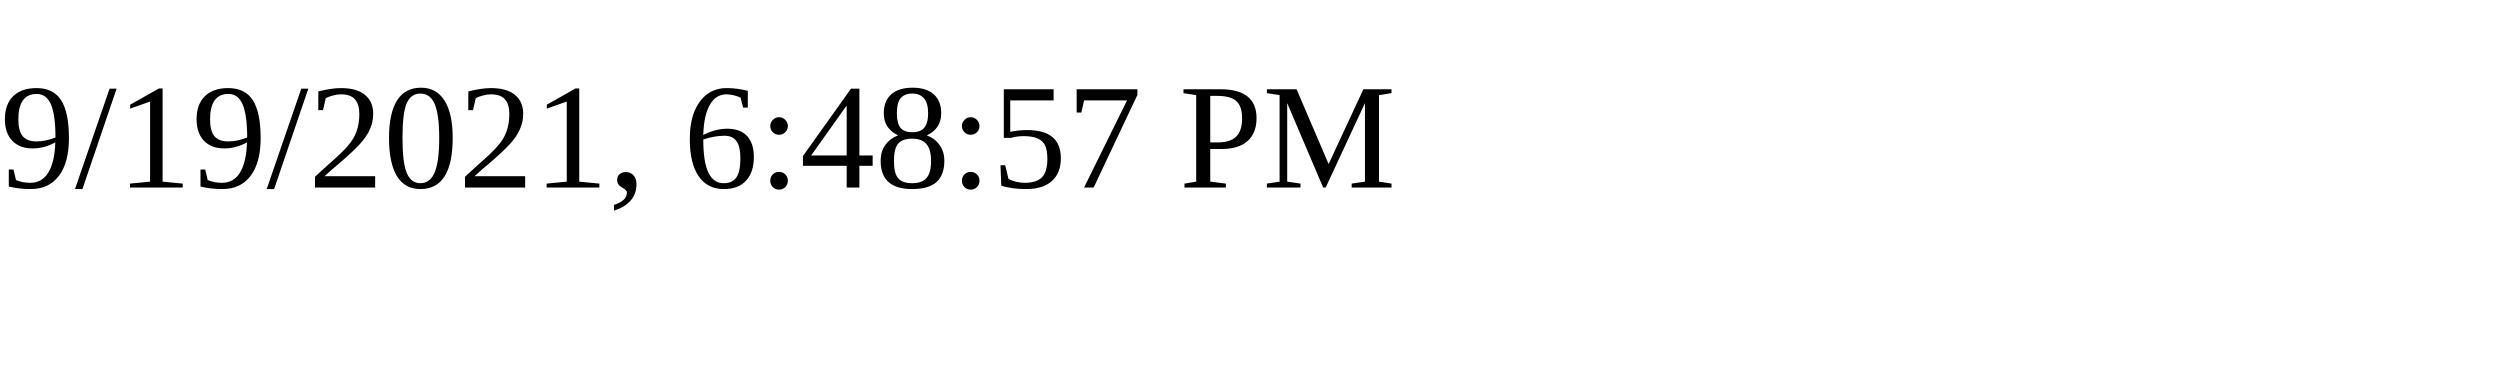
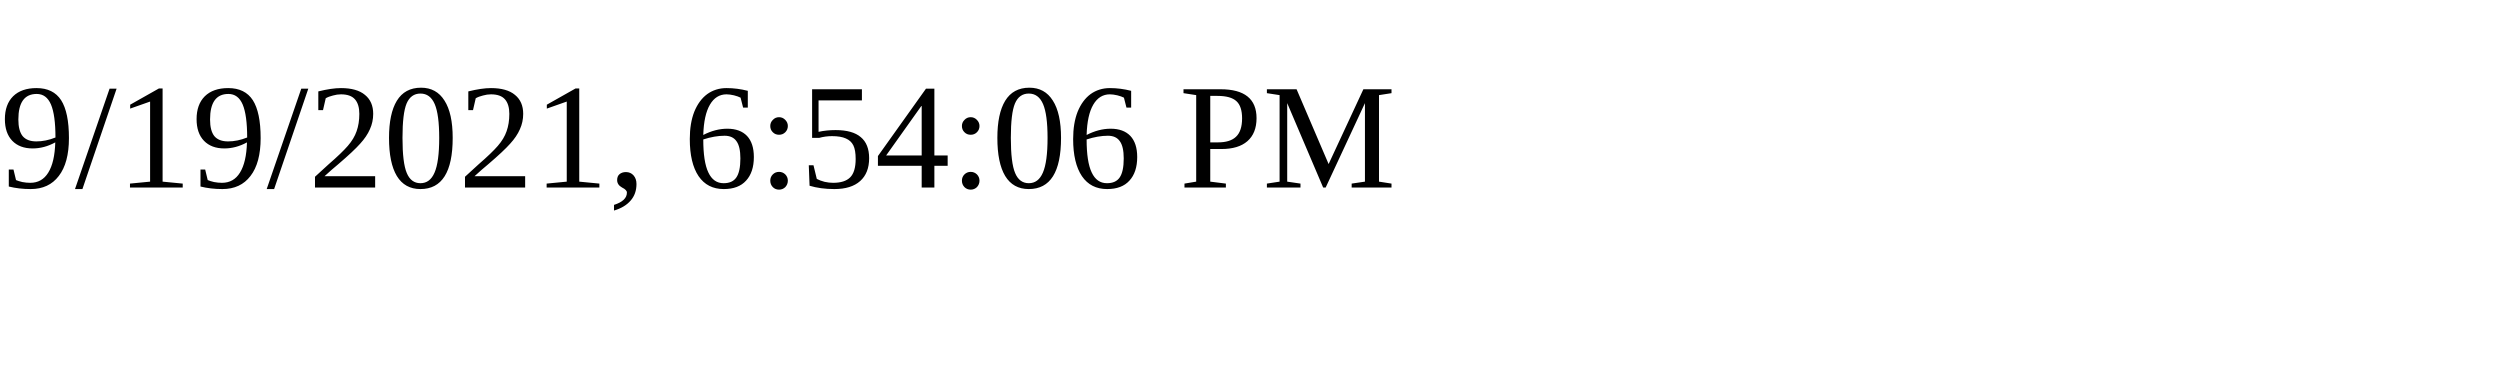
<svg xmlns="http://www.w3.org/2000/svg" height="30" width="200">
-   <text x="0" y="15">9/19/2021, 6:48:57 PM</text>
+   <text x="0" y="15">9/19/2021, 6:54:06 PM</text>
</svg>
